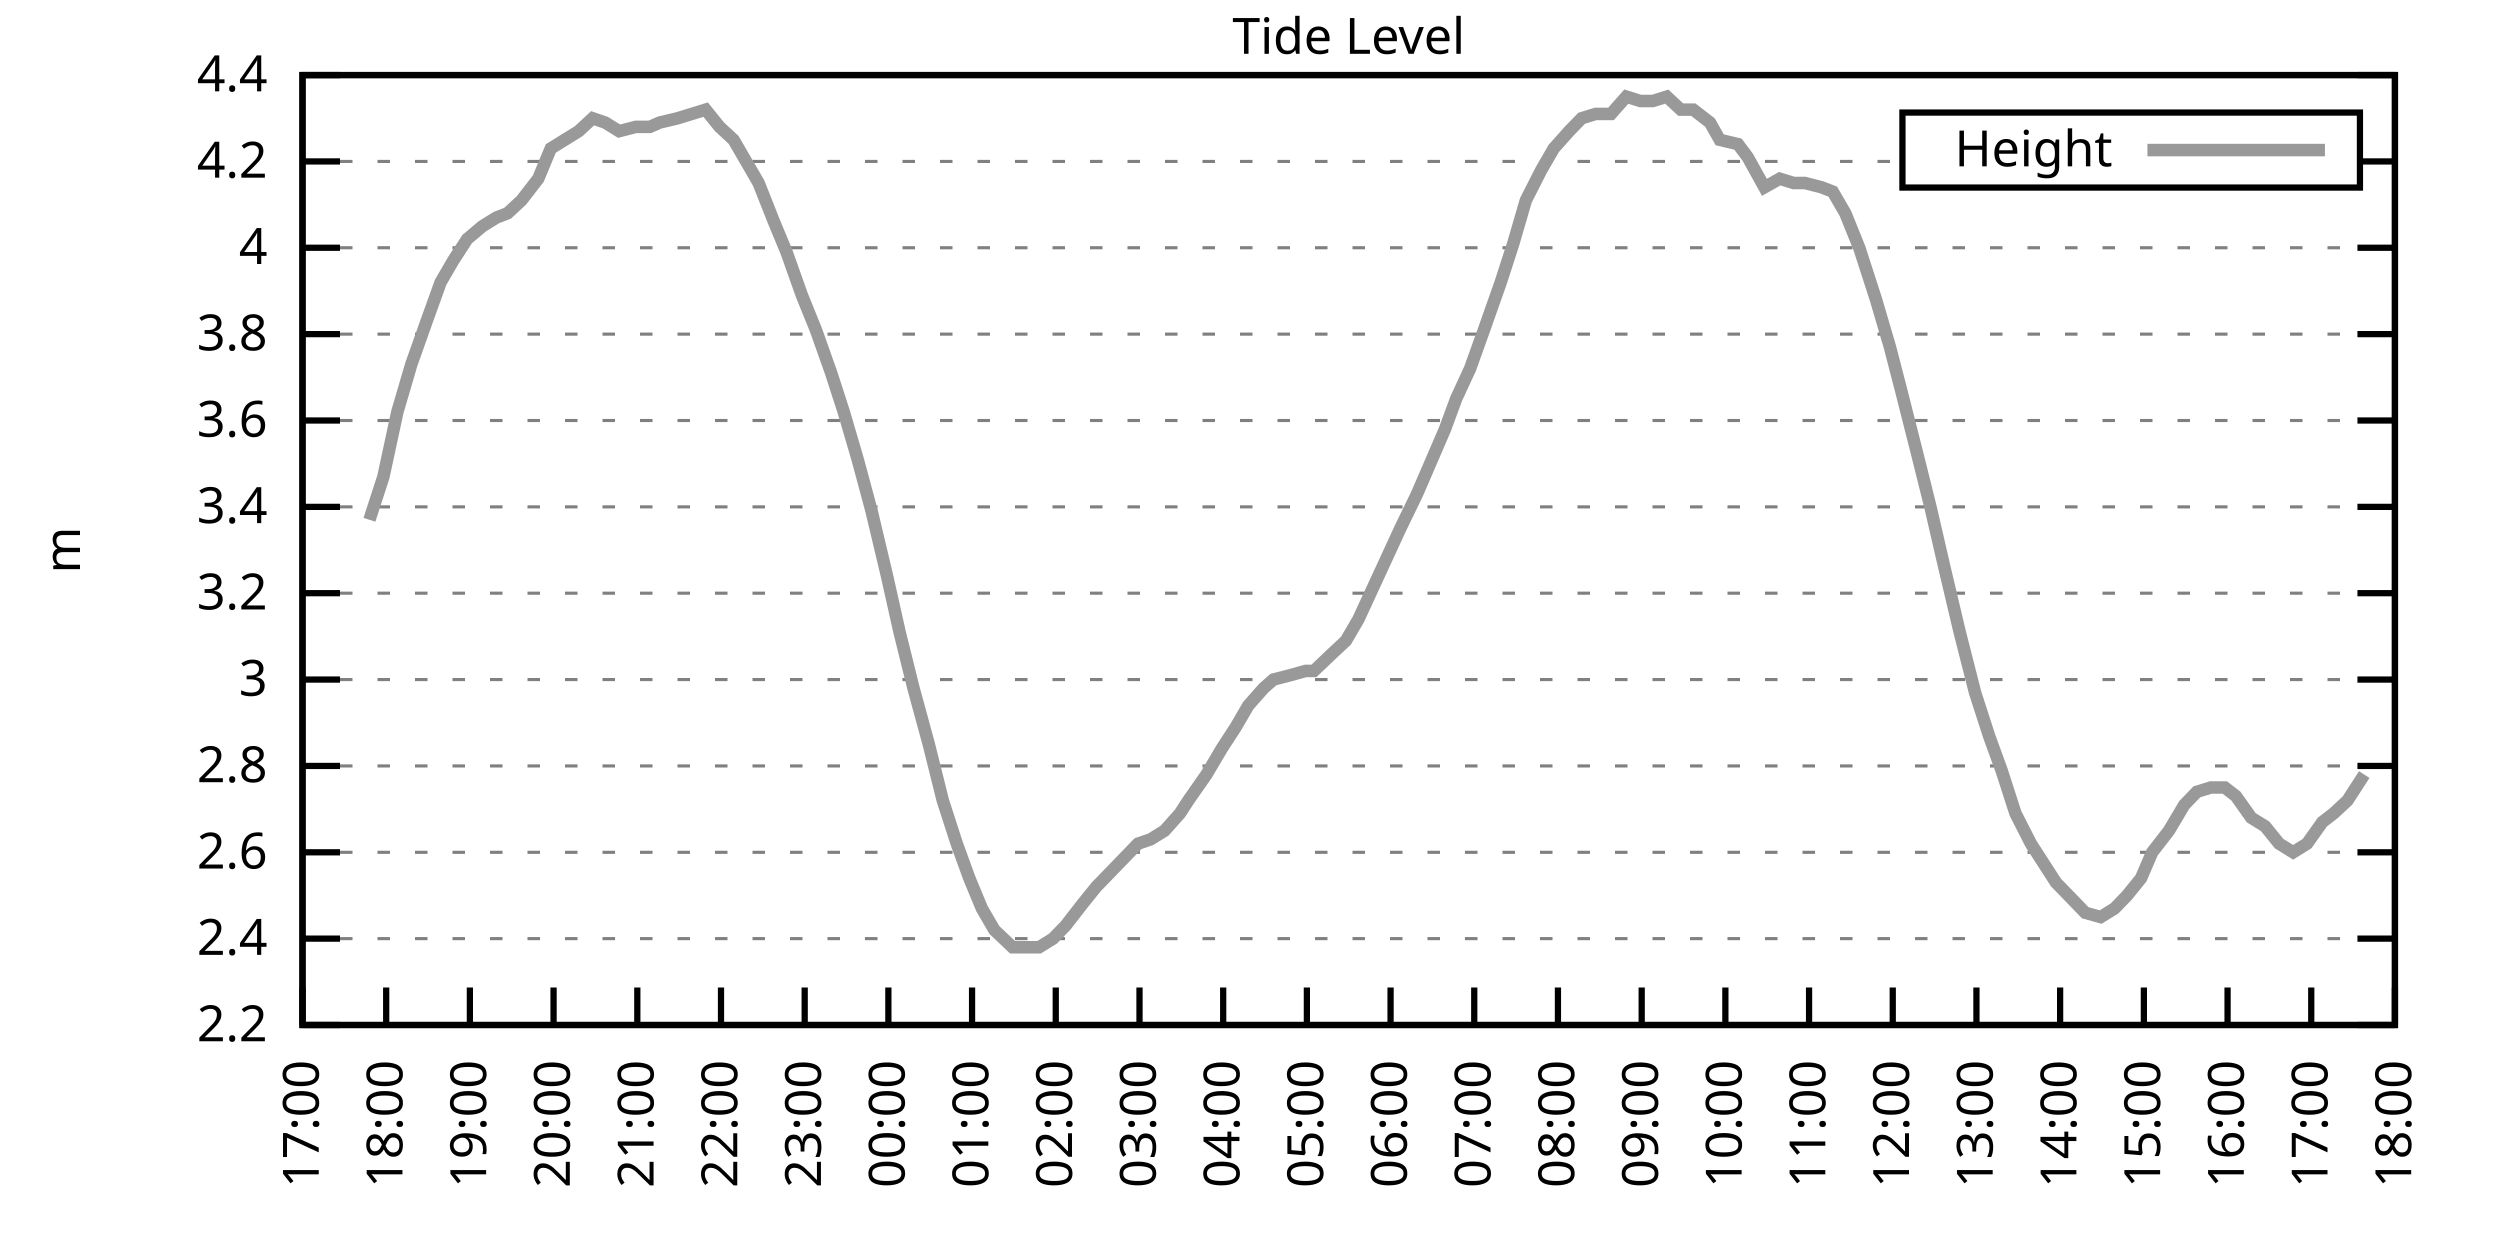
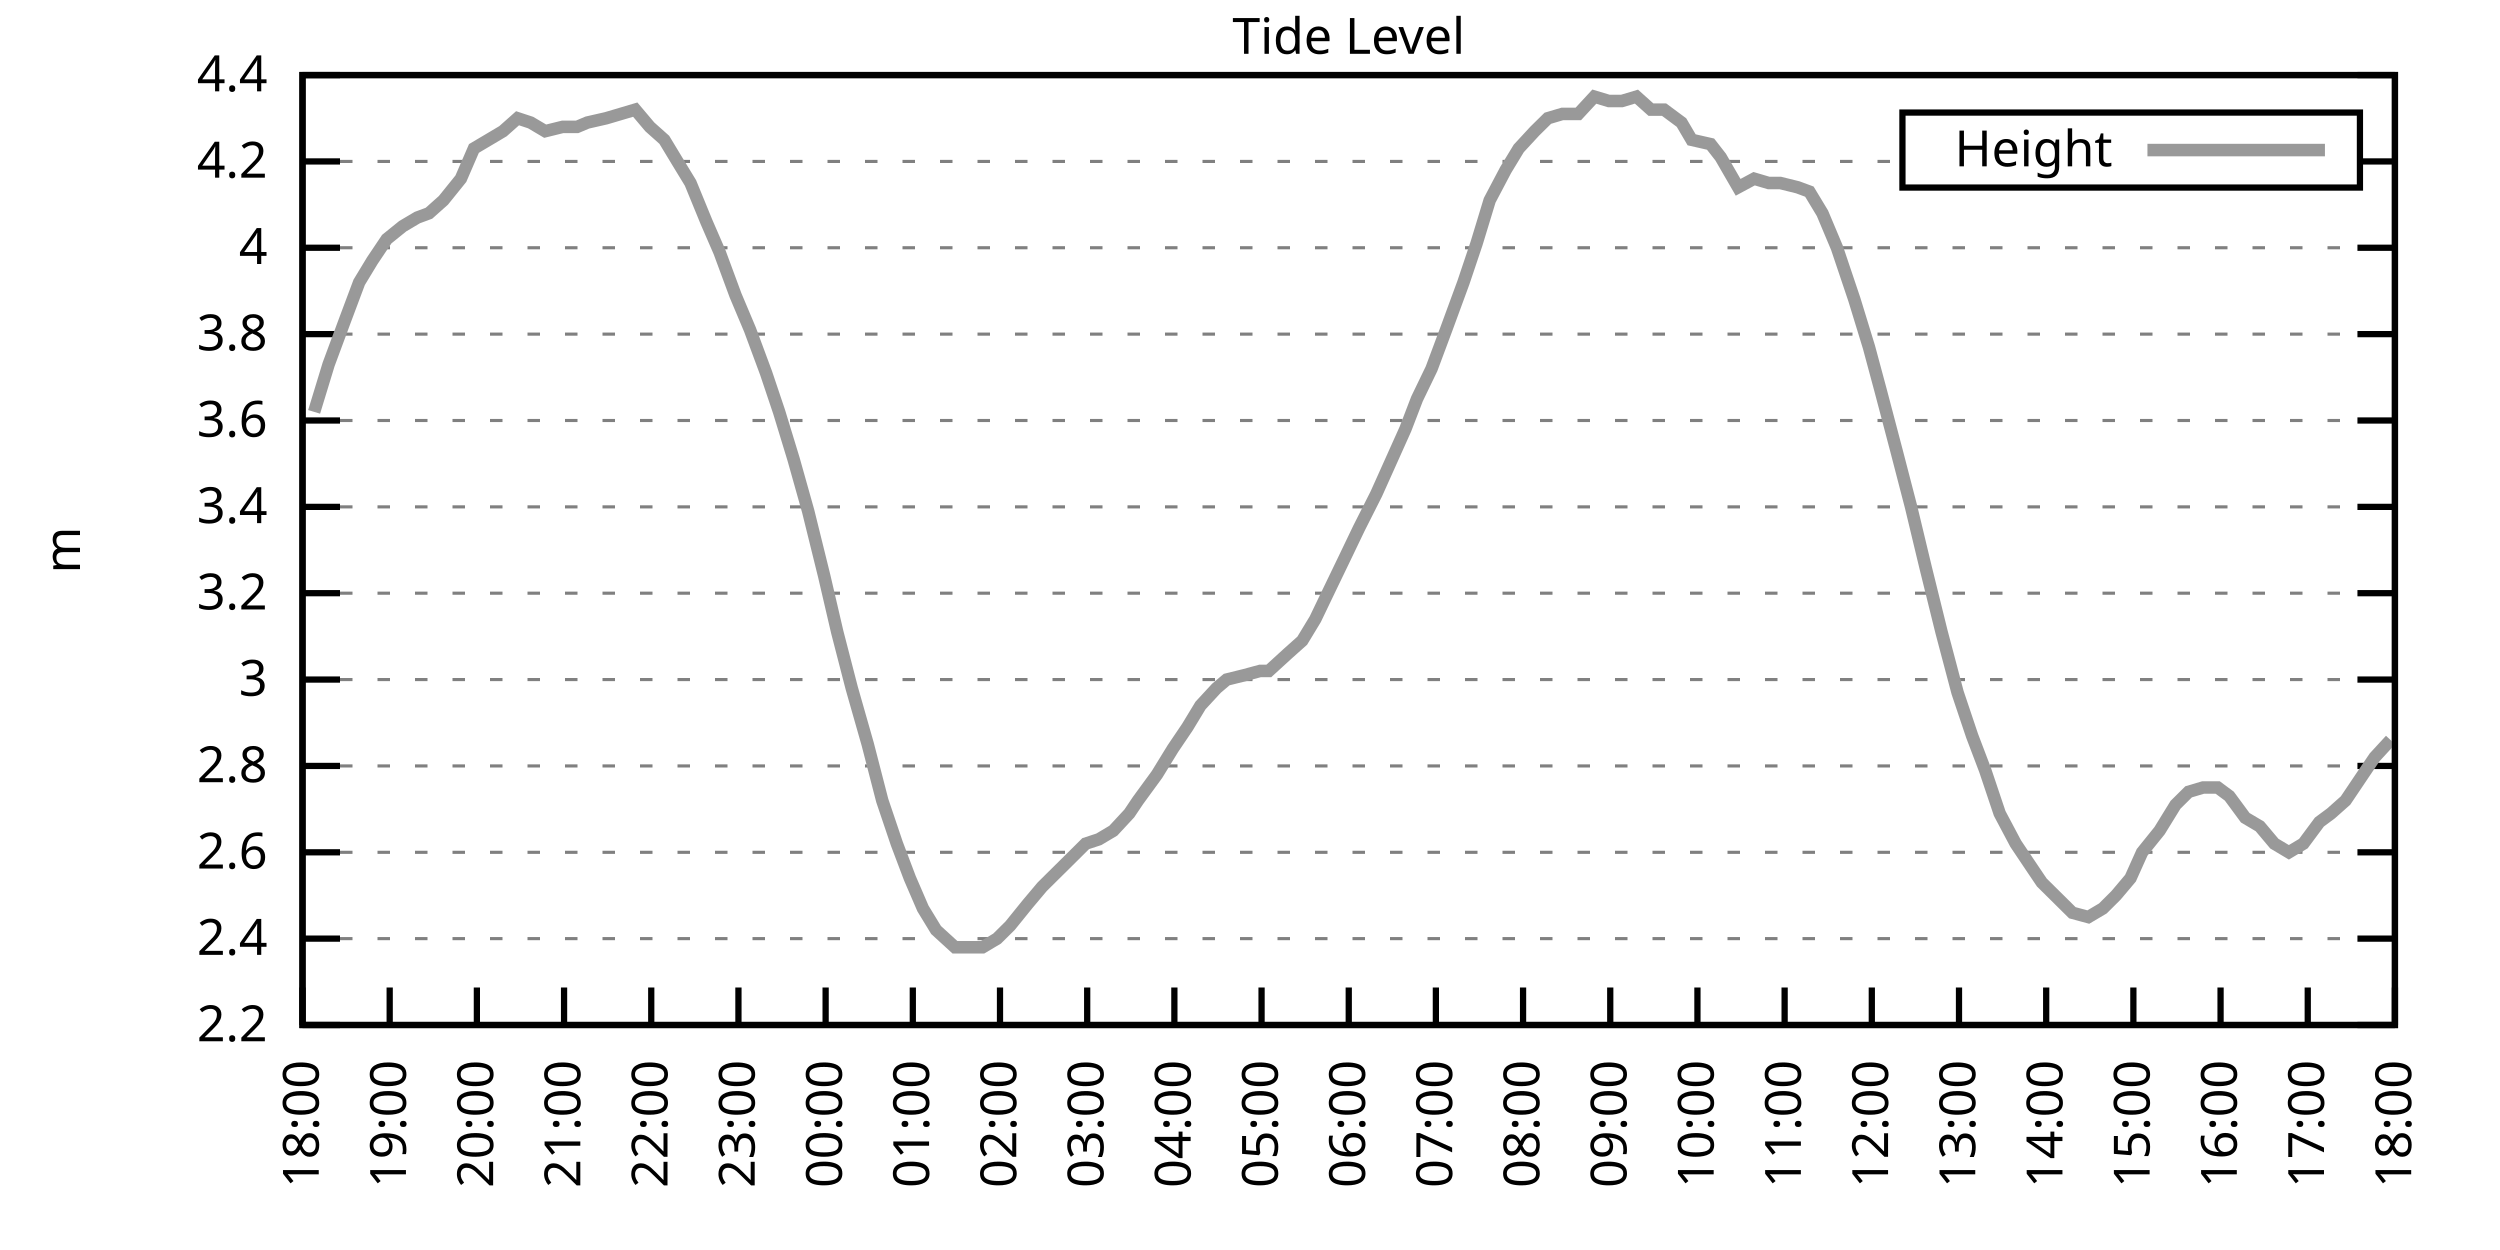
<svg xmlns="http://www.w3.org/2000/svg" xmlns:xlink="http://www.w3.org/1999/xlink" width="400" height="200" viewBox="0 0 400 200">
  <g id="gnuplot_canvas">
    <rect x="0" y="0" width="400" height="200" fill="none" />
    <defs>
      <circle id="gpDot" r="0.5" stroke-width="0.5" stroke="currentColor" />
      <path id="gpPt0" stroke-width="0.333" stroke="currentColor" d="M-1,0 h2 M0,-1 v2" />
      <path id="gpPt1" stroke-width="0.333" stroke="currentColor" d="M-1,-1 L1,1 M1,-1 L-1,1" />
      <path id="gpPt2" stroke-width="0.333" stroke="currentColor" d="M-1,0 L1,0 M0,-1 L0,1 M-1,-1 L1,1 M-1,1 L1,-1" />
      <rect id="gpPt3" stroke-width="0.333" stroke="currentColor" x="-1" y="-1" width="2" height="2" />
      <rect id="gpPt4" stroke-width="0.333" stroke="currentColor" fill="currentColor" x="-1" y="-1" width="2" height="2" />
      <circle id="gpPt5" stroke-width="0.333" stroke="currentColor" cx="0" cy="0" r="1" />
      <use xlink:href="#gpPt5" id="gpPt6" fill="currentColor" stroke="none" />
      <path id="gpPt7" stroke-width="0.333" stroke="currentColor" d="M0,-1.33 L-1.33,0.67 L1.33,0.67 z" />
      <use xlink:href="#gpPt7" id="gpPt8" fill="currentColor" stroke="none" />
      <use xlink:href="#gpPt7" id="gpPt9" stroke="currentColor" transform="rotate(180)" />
      <use xlink:href="#gpPt9" id="gpPt10" fill="currentColor" stroke="none" />
      <use xlink:href="#gpPt3" id="gpPt11" stroke="currentColor" transform="rotate(45)" />
      <use xlink:href="#gpPt11" id="gpPt12" fill="currentColor" stroke="none" />
      <path id="gpPt13" stroke-width="0.333" stroke="currentColor" d="M0,1.330 L1.265,0.411 L0.782,-1.067 L-0.782,-1.076 L-1.265,0.411 z" />
      <use xlink:href="#gpPt13" id="gpPt14" fill="currentColor" stroke="none" />
      <filter id="textbox" filterUnits="objectBoundingBox" x="0" y="0" height="1" width="1">
        <feFlood flood-color="white" flood-opacity="1" result="bgnd" />
        <feComposite in="SourceGraphic" in2="bgnd" operator="atop" />
      </filter>
      <filter id="greybox" filterUnits="objectBoundingBox" x="0" y="0" height="1" width="1">
        <feFlood flood-color="lightgrey" flood-opacity="1" result="grey" />
        <feComposite in="SourceGraphic" in2="grey" operator="atop" />
      </filter>
    </defs>
    <g fill="none" color="white" stroke="currentColor" stroke-width="1.00" stroke-linecap="butt" stroke-linejoin="miter">
</g>
    <g fill="none" color="black" stroke="currentColor" stroke-width="1.00" stroke-linecap="butt" stroke-linejoin="miter">
      <g stroke="none" shape-rendering="crispEdges">
        <polygon fill="rgb(255, 255, 255)" points="48.40,164.00 383.18,164.00 383.18,12.02 48.40,12.02 " />
      </g>
    </g>
    <g fill="none" color="black" stroke="currentColor" stroke-width="1.00" stroke-linecap="butt" stroke-linejoin="miter">
</g>
    <g fill="none" color="black" stroke="black" stroke-width="0.50" stroke-linecap="butt" stroke-linejoin="miter">
</g>
    <g fill="none" color="gray" stroke="currentColor" stroke-width="0.50" stroke-linecap="butt" stroke-linejoin="miter">
      <path stroke="gray" stroke-dasharray="2,4" class="gridline" d="M48.40,164.00 L383.19,164.00  " />
    </g>
    <g fill="none" color="gray" stroke="gray" stroke-width="1.00" stroke-linecap="butt" stroke-linejoin="miter">
</g>
    <g fill="none" color="black" stroke="currentColor" stroke-width="1.00" stroke-linecap="butt" stroke-linejoin="miter">
      <path stroke="black" d="M48.40,164.00 L54.40,164.00 M383.19,164.00 L377.19,164.00  " />
      <g transform="translate(42.80,166.60)" stroke="none" fill="black" font-family="Sans" font-size="8.00" text-anchor="end">
        <text>
          <tspan font-family="Sans"> 2.2</tspan>
        </text>
      </g>
    </g>
    <g fill="none" color="black" stroke="currentColor" stroke-width="1.00" stroke-linecap="butt" stroke-linejoin="miter">
</g>
    <g fill="none" color="black" stroke="black" stroke-width="0.50" stroke-linecap="butt" stroke-linejoin="miter">
</g>
    <g fill="none" color="gray" stroke="currentColor" stroke-width="0.50" stroke-linecap="butt" stroke-linejoin="miter">
      <path stroke="gray" stroke-dasharray="2,4" class="gridline" d="M48.40,150.18 L383.19,150.18  " />
    </g>
    <g fill="none" color="gray" stroke="gray" stroke-width="1.00" stroke-linecap="butt" stroke-linejoin="miter">
</g>
    <g fill="none" color="black" stroke="currentColor" stroke-width="1.00" stroke-linecap="butt" stroke-linejoin="miter">
      <path stroke="black" d="M48.40,150.18 L54.40,150.18 M383.19,150.18 L377.19,150.18  " />
      <g transform="translate(42.80,152.78)" stroke="none" fill="black" font-family="Sans" font-size="8.00" text-anchor="end">
        <text>
          <tspan font-family="Sans"> 2.4</tspan>
        </text>
      </g>
    </g>
    <g fill="none" color="black" stroke="currentColor" stroke-width="1.00" stroke-linecap="butt" stroke-linejoin="miter">
</g>
    <g fill="none" color="black" stroke="black" stroke-width="0.50" stroke-linecap="butt" stroke-linejoin="miter">
</g>
    <g fill="none" color="gray" stroke="currentColor" stroke-width="0.50" stroke-linecap="butt" stroke-linejoin="miter">
      <path stroke="gray" stroke-dasharray="2,4" class="gridline" d="M48.40,136.37 L383.19,136.37  " />
    </g>
    <g fill="none" color="gray" stroke="gray" stroke-width="1.00" stroke-linecap="butt" stroke-linejoin="miter">
</g>
    <g fill="none" color="black" stroke="currentColor" stroke-width="1.00" stroke-linecap="butt" stroke-linejoin="miter">
      <path stroke="black" d="M48.40,136.37 L54.40,136.37 M383.19,136.37 L377.19,136.37  " />
      <g transform="translate(42.80,138.97)" stroke="none" fill="black" font-family="Sans" font-size="8.00" text-anchor="end">
        <text>
          <tspan font-family="Sans"> 2.6</tspan>
        </text>
      </g>
    </g>
    <g fill="none" color="black" stroke="currentColor" stroke-width="1.00" stroke-linecap="butt" stroke-linejoin="miter">
</g>
    <g fill="none" color="black" stroke="black" stroke-width="0.50" stroke-linecap="butt" stroke-linejoin="miter">
</g>
    <g fill="none" color="gray" stroke="currentColor" stroke-width="0.50" stroke-linecap="butt" stroke-linejoin="miter">
      <path stroke="gray" stroke-dasharray="2,4" class="gridline" d="M48.40,122.55 L383.19,122.55  " />
    </g>
    <g fill="none" color="gray" stroke="gray" stroke-width="1.00" stroke-linecap="butt" stroke-linejoin="miter">
</g>
    <g fill="none" color="black" stroke="currentColor" stroke-width="1.00" stroke-linecap="butt" stroke-linejoin="miter">
      <path stroke="black" d="M48.40,122.55 L54.40,122.55 M383.19,122.55 L377.19,122.55  " />
      <g transform="translate(42.80,125.15)" stroke="none" fill="black" font-family="Sans" font-size="8.00" text-anchor="end">
        <text>
          <tspan font-family="Sans"> 2.8</tspan>
        </text>
      </g>
    </g>
    <g fill="none" color="black" stroke="currentColor" stroke-width="1.00" stroke-linecap="butt" stroke-linejoin="miter">
</g>
    <g fill="none" color="black" stroke="black" stroke-width="0.50" stroke-linecap="butt" stroke-linejoin="miter">
</g>
    <g fill="none" color="gray" stroke="currentColor" stroke-width="0.50" stroke-linecap="butt" stroke-linejoin="miter">
      <path stroke="gray" stroke-dasharray="2,4" class="gridline" d="M48.40,108.73 L383.19,108.73  " />
    </g>
    <g fill="none" color="gray" stroke="gray" stroke-width="1.00" stroke-linecap="butt" stroke-linejoin="miter">
</g>
    <g fill="none" color="black" stroke="currentColor" stroke-width="1.00" stroke-linecap="butt" stroke-linejoin="miter">
      <path stroke="black" d="M48.40,108.73 L54.40,108.73 M383.19,108.73 L377.19,108.73  " />
      <g transform="translate(42.80,111.33)" stroke="none" fill="black" font-family="Sans" font-size="8.00" text-anchor="end">
        <text>
          <tspan font-family="Sans"> 3</tspan>
        </text>
      </g>
    </g>
    <g fill="none" color="black" stroke="currentColor" stroke-width="1.00" stroke-linecap="butt" stroke-linejoin="miter">
</g>
    <g fill="none" color="black" stroke="black" stroke-width="0.50" stroke-linecap="butt" stroke-linejoin="miter">
</g>
    <g fill="none" color="gray" stroke="currentColor" stroke-width="0.50" stroke-linecap="butt" stroke-linejoin="miter">
      <path stroke="gray" stroke-dasharray="2,4" class="gridline" d="M48.40,94.91 L383.19,94.91  " />
    </g>
    <g fill="none" color="gray" stroke="gray" stroke-width="1.00" stroke-linecap="butt" stroke-linejoin="miter">
</g>
    <g fill="none" color="black" stroke="currentColor" stroke-width="1.00" stroke-linecap="butt" stroke-linejoin="miter">
      <path stroke="black" d="M48.40,94.91 L54.40,94.91 M383.19,94.91 L377.19,94.91  " />
      <g transform="translate(42.80,97.51)" stroke="none" fill="black" font-family="Sans" font-size="8.00" text-anchor="end">
        <text>
          <tspan font-family="Sans"> 3.2</tspan>
        </text>
      </g>
    </g>
    <g fill="none" color="black" stroke="currentColor" stroke-width="1.00" stroke-linecap="butt" stroke-linejoin="miter">
</g>
    <g fill="none" color="black" stroke="black" stroke-width="0.50" stroke-linecap="butt" stroke-linejoin="miter">
</g>
    <g fill="none" color="gray" stroke="currentColor" stroke-width="0.50" stroke-linecap="butt" stroke-linejoin="miter">
      <path stroke="gray" stroke-dasharray="2,4" class="gridline" d="M48.40,81.10 L383.19,81.10  " />
    </g>
    <g fill="none" color="gray" stroke="gray" stroke-width="1.00" stroke-linecap="butt" stroke-linejoin="miter">
</g>
    <g fill="none" color="black" stroke="currentColor" stroke-width="1.00" stroke-linecap="butt" stroke-linejoin="miter">
      <path stroke="black" d="M48.40,81.10 L54.40,81.10 M383.19,81.10 L377.19,81.10  " />
      <g transform="translate(42.80,83.70)" stroke="none" fill="black" font-family="Sans" font-size="8.00" text-anchor="end">
        <text>
          <tspan font-family="Sans"> 3.4</tspan>
        </text>
      </g>
    </g>
    <g fill="none" color="black" stroke="currentColor" stroke-width="1.00" stroke-linecap="butt" stroke-linejoin="miter">
</g>
    <g fill="none" color="black" stroke="black" stroke-width="0.50" stroke-linecap="butt" stroke-linejoin="miter">
</g>
    <g fill="none" color="gray" stroke="currentColor" stroke-width="0.50" stroke-linecap="butt" stroke-linejoin="miter">
      <path stroke="gray" stroke-dasharray="2,4" class="gridline" d="M48.40,67.28 L383.19,67.28  " />
    </g>
    <g fill="none" color="gray" stroke="gray" stroke-width="1.00" stroke-linecap="butt" stroke-linejoin="miter">
</g>
    <g fill="none" color="black" stroke="currentColor" stroke-width="1.00" stroke-linecap="butt" stroke-linejoin="miter">
      <path stroke="black" d="M48.40,67.28 L54.40,67.28 M383.19,67.28 L377.19,67.28  " />
      <g transform="translate(42.80,69.88)" stroke="none" fill="black" font-family="Sans" font-size="8.00" text-anchor="end">
        <text>
          <tspan font-family="Sans"> 3.6</tspan>
        </text>
      </g>
    </g>
    <g fill="none" color="black" stroke="currentColor" stroke-width="1.00" stroke-linecap="butt" stroke-linejoin="miter">
</g>
    <g fill="none" color="black" stroke="black" stroke-width="0.50" stroke-linecap="butt" stroke-linejoin="miter">
</g>
    <g fill="none" color="gray" stroke="currentColor" stroke-width="0.50" stroke-linecap="butt" stroke-linejoin="miter">
      <path stroke="gray" stroke-dasharray="2,4" class="gridline" d="M48.40,53.46 L383.19,53.46  " />
    </g>
    <g fill="none" color="gray" stroke="gray" stroke-width="1.00" stroke-linecap="butt" stroke-linejoin="miter">
</g>
    <g fill="none" color="black" stroke="currentColor" stroke-width="1.00" stroke-linecap="butt" stroke-linejoin="miter">
      <path stroke="black" d="M48.40,53.46 L54.40,53.46 M383.19,53.46 L377.19,53.46  " />
      <g transform="translate(42.80,56.06)" stroke="none" fill="black" font-family="Sans" font-size="8.00" text-anchor="end">
        <text>
          <tspan font-family="Sans"> 3.8</tspan>
        </text>
      </g>
    </g>
    <g fill="none" color="black" stroke="currentColor" stroke-width="1.00" stroke-linecap="butt" stroke-linejoin="miter">
</g>
    <g fill="none" color="black" stroke="black" stroke-width="0.50" stroke-linecap="butt" stroke-linejoin="miter">
</g>
    <g fill="none" color="gray" stroke="currentColor" stroke-width="0.50" stroke-linecap="butt" stroke-linejoin="miter">
      <path stroke="gray" stroke-dasharray="2,4" class="gridline" d="M48.40,39.64 L383.19,39.64  " />
    </g>
    <g fill="none" color="gray" stroke="gray" stroke-width="1.00" stroke-linecap="butt" stroke-linejoin="miter">
</g>
    <g fill="none" color="black" stroke="currentColor" stroke-width="1.00" stroke-linecap="butt" stroke-linejoin="miter">
      <path stroke="black" d="M48.40,39.64 L54.40,39.64 M383.19,39.64 L377.19,39.64  " />
      <g transform="translate(42.80,42.24)" stroke="none" fill="black" font-family="Sans" font-size="8.00" text-anchor="end">
        <text>
          <tspan font-family="Sans"> 4</tspan>
        </text>
      </g>
    </g>
    <g fill="none" color="black" stroke="currentColor" stroke-width="1.00" stroke-linecap="butt" stroke-linejoin="miter">
</g>
    <g fill="none" color="black" stroke="black" stroke-width="0.50" stroke-linecap="butt" stroke-linejoin="miter">
</g>
    <g fill="none" color="gray" stroke="currentColor" stroke-width="0.50" stroke-linecap="butt" stroke-linejoin="miter">
      <path stroke="gray" stroke-dasharray="2,4" class="gridline" d="M48.40,25.83 L304.39,25.83 M377.59,25.83 L383.19,25.83  " />
    </g>
    <g fill="none" color="gray" stroke="gray" stroke-width="1.00" stroke-linecap="butt" stroke-linejoin="miter">
</g>
    <g fill="none" color="black" stroke="currentColor" stroke-width="1.00" stroke-linecap="butt" stroke-linejoin="miter">
      <path stroke="black" d="M48.40,25.83 L54.40,25.83 M383.19,25.83 L377.19,25.83  " />
      <g transform="translate(42.80,28.43)" stroke="none" fill="black" font-family="Sans" font-size="8.00" text-anchor="end">
        <text>
          <tspan font-family="Sans"> 4.2</tspan>
        </text>
      </g>
    </g>
    <g fill="none" color="black" stroke="currentColor" stroke-width="1.00" stroke-linecap="butt" stroke-linejoin="miter">
</g>
    <g fill="none" color="black" stroke="black" stroke-width="0.50" stroke-linecap="butt" stroke-linejoin="miter">
</g>
    <g fill="none" color="gray" stroke="currentColor" stroke-width="0.50" stroke-linecap="butt" stroke-linejoin="miter">
      <path stroke="gray" stroke-dasharray="2,4" class="gridline" d="M48.40,12.01 L383.19,12.01  " />
    </g>
    <g fill="none" color="gray" stroke="gray" stroke-width="1.00" stroke-linecap="butt" stroke-linejoin="miter">
</g>
    <g fill="none" color="black" stroke="currentColor" stroke-width="1.00" stroke-linecap="butt" stroke-linejoin="miter">
      <path stroke="black" d="M48.40,12.01 L54.40,12.01 M383.19,12.01 L377.19,12.01  " />
      <g transform="translate(42.80,14.61)" stroke="none" fill="black" font-family="Sans" font-size="8.00" text-anchor="end">
        <text>
          <tspan font-family="Sans"> 4.4</tspan>
        </text>
      </g>
    </g>
    <g fill="none" color="black" stroke="currentColor" stroke-width="1.00" stroke-linecap="butt" stroke-linejoin="miter">
      <path stroke="black" d="M48.40,164.00 L48.40,158.00  " />
      <g transform="translate(51.00,169.60) rotate(270.00)" stroke="none" fill="black" font-family="Sans" font-size="8.00" text-anchor="end">
        <text>
-           <tspan font-family="Sans">17:00</tspan>
-         </text>
-       </g>
-     </g>
-     <g fill="none" color="black" stroke="currentColor" stroke-width="1.00" stroke-linecap="butt" stroke-linejoin="miter">
-       <path stroke="black" d="M61.79,164.00 L61.79,158.00  " />
-       <g transform="translate(64.39,169.60) rotate(270.00)" stroke="none" fill="black" font-family="Sans" font-size="8.00" text-anchor="end">
-         <text>
          <tspan font-family="Sans">18:00</tspan>
        </text>
      </g>
    </g>
    <g fill="none" color="black" stroke="currentColor" stroke-width="1.00" stroke-linecap="butt" stroke-linejoin="miter">
-       <path stroke="black" d="M75.18,164.00 L75.18,158.00  " />
-       <g transform="translate(77.78,169.60) rotate(270.00)" stroke="none" fill="black" font-family="Sans" font-size="8.00" text-anchor="end">
+       <path stroke="black" d="M62.35,164.00 L62.35,158.00  " />
+       <g transform="translate(64.95,169.60) rotate(270.00)" stroke="none" fill="black" font-family="Sans" font-size="8.00" text-anchor="end">
        <text>
          <tspan font-family="Sans">19:00</tspan>
        </text>
      </g>
    </g>
    <g fill="none" color="black" stroke="currentColor" stroke-width="1.00" stroke-linecap="butt" stroke-linejoin="miter">
-       <path stroke="black" d="M88.57,164.00 L88.57,158.00  " />
-       <g transform="translate(91.17,169.60) rotate(270.00)" stroke="none" fill="black" font-family="Sans" font-size="8.00" text-anchor="end">
+       <path stroke="black" d="M76.30,164.00 L76.30,158.00  " />
+       <g transform="translate(78.90,169.60) rotate(270.00)" stroke="none" fill="black" font-family="Sans" font-size="8.00" text-anchor="end">
        <text>
          <tspan font-family="Sans">20:00</tspan>
        </text>
      </g>
    </g>
    <g fill="none" color="black" stroke="currentColor" stroke-width="1.00" stroke-linecap="butt" stroke-linejoin="miter">
-       <path stroke="black" d="M101.97,164.00 L101.97,158.00  " />
-       <g transform="translate(104.57,169.60) rotate(270.00)" stroke="none" fill="black" font-family="Sans" font-size="8.00" text-anchor="end">
+       <path stroke="black" d="M90.25,164.00 L90.25,158.00  " />
+       <g transform="translate(92.85,169.60) rotate(270.00)" stroke="none" fill="black" font-family="Sans" font-size="8.00" text-anchor="end">
        <text>
          <tspan font-family="Sans">21:00</tspan>
        </text>
      </g>
    </g>
    <g fill="none" color="black" stroke="currentColor" stroke-width="1.00" stroke-linecap="butt" stroke-linejoin="miter">
-       <path stroke="black" d="M115.36,164.00 L115.36,158.00  " />
-       <g transform="translate(117.96,169.60) rotate(270.00)" stroke="none" fill="black" font-family="Sans" font-size="8.00" text-anchor="end">
+       <path stroke="black" d="M104.20,164.00 L104.20,158.00  " />
+       <g transform="translate(106.80,169.60) rotate(270.00)" stroke="none" fill="black" font-family="Sans" font-size="8.00" text-anchor="end">
        <text>
          <tspan font-family="Sans">22:00</tspan>
        </text>
      </g>
    </g>
    <g fill="none" color="black" stroke="currentColor" stroke-width="1.00" stroke-linecap="butt" stroke-linejoin="miter">
-       <path stroke="black" d="M128.75,164.00 L128.75,158.00  " />
-       <g transform="translate(131.35,169.60) rotate(270.00)" stroke="none" fill="black" font-family="Sans" font-size="8.00" text-anchor="end">
+       <path stroke="black" d="M118.15,164.00 L118.15,158.00  " />
+       <g transform="translate(120.75,169.60) rotate(270.00)" stroke="none" fill="black" font-family="Sans" font-size="8.00" text-anchor="end">
        <text>
          <tspan font-family="Sans">23:00</tspan>
        </text>
      </g>
    </g>
    <g fill="none" color="black" stroke="currentColor" stroke-width="1.00" stroke-linecap="butt" stroke-linejoin="miter">
-       <path stroke="black" d="M142.14,164.00 L142.14,158.00  " />
-       <g transform="translate(144.74,169.60) rotate(270.00)" stroke="none" fill="black" font-family="Sans" font-size="8.00" text-anchor="end">
+       <path stroke="black" d="M132.10,164.00 L132.10,158.00  " />
+       <g transform="translate(134.70,169.60) rotate(270.00)" stroke="none" fill="black" font-family="Sans" font-size="8.00" text-anchor="end">
        <text>
          <tspan font-family="Sans">00:00</tspan>
        </text>
      </g>
    </g>
    <g fill="none" color="black" stroke="currentColor" stroke-width="1.00" stroke-linecap="butt" stroke-linejoin="miter">
-       <path stroke="black" d="M155.53,164.00 L155.53,158.00  " />
-       <g transform="translate(158.13,169.60) rotate(270.00)" stroke="none" fill="black" font-family="Sans" font-size="8.00" text-anchor="end">
+       <path stroke="black" d="M146.05,164.00 L146.05,158.00  " />
+       <g transform="translate(148.65,169.60) rotate(270.00)" stroke="none" fill="black" font-family="Sans" font-size="8.00" text-anchor="end">
        <text>
          <tspan font-family="Sans">01:00</tspan>
        </text>
      </g>
    </g>
    <g fill="none" color="black" stroke="currentColor" stroke-width="1.00" stroke-linecap="butt" stroke-linejoin="miter">
-       <path stroke="black" d="M168.92,164.00 L168.92,158.00  " />
-       <g transform="translate(171.52,169.60) rotate(270.00)" stroke="none" fill="black" font-family="Sans" font-size="8.00" text-anchor="end">
+       <path stroke="black" d="M160.00,164.00 L160.00,158.00  " />
+       <g transform="translate(162.60,169.60) rotate(270.00)" stroke="none" fill="black" font-family="Sans" font-size="8.00" text-anchor="end">
        <text>
          <tspan font-family="Sans">02:00</tspan>
        </text>
      </g>
    </g>
    <g fill="none" color="black" stroke="currentColor" stroke-width="1.00" stroke-linecap="butt" stroke-linejoin="miter">
-       <path stroke="black" d="M182.32,164.00 L182.32,158.00  " />
-       <g transform="translate(184.92,169.60) rotate(270.00)" stroke="none" fill="black" font-family="Sans" font-size="8.00" text-anchor="end">
+       <path stroke="black" d="M173.95,164.00 L173.95,158.00  " />
+       <g transform="translate(176.55,169.60) rotate(270.00)" stroke="none" fill="black" font-family="Sans" font-size="8.00" text-anchor="end">
        <text>
          <tspan font-family="Sans">03:00</tspan>
        </text>
      </g>
    </g>
    <g fill="none" color="black" stroke="currentColor" stroke-width="1.00" stroke-linecap="butt" stroke-linejoin="miter">
-       <path stroke="black" d="M195.71,164.00 L195.71,158.00  " />
-       <g transform="translate(198.31,169.60) rotate(270.00)" stroke="none" fill="black" font-family="Sans" font-size="8.00" text-anchor="end">
+       <path stroke="black" d="M187.90,164.00 L187.90,158.00  " />
+       <g transform="translate(190.50,169.60) rotate(270.00)" stroke="none" fill="black" font-family="Sans" font-size="8.00" text-anchor="end">
        <text>
          <tspan font-family="Sans">04:00</tspan>
        </text>
      </g>
    </g>
    <g fill="none" color="black" stroke="currentColor" stroke-width="1.00" stroke-linecap="butt" stroke-linejoin="miter">
-       <path stroke="black" d="M209.10,164.00 L209.10,158.00  " />
-       <g transform="translate(211.70,169.60) rotate(270.00)" stroke="none" fill="black" font-family="Sans" font-size="8.00" text-anchor="end">
+       <path stroke="black" d="M201.85,164.00 L201.85,158.00  " />
+       <g transform="translate(204.45,169.60) rotate(270.00)" stroke="none" fill="black" font-family="Sans" font-size="8.00" text-anchor="end">
        <text>
          <tspan font-family="Sans">05:00</tspan>
        </text>
      </g>
    </g>
    <g fill="none" color="black" stroke="currentColor" stroke-width="1.00" stroke-linecap="butt" stroke-linejoin="miter">
-       <path stroke="black" d="M222.49,164.00 L222.49,158.00  " />
-       <g transform="translate(225.09,169.60) rotate(270.00)" stroke="none" fill="black" font-family="Sans" font-size="8.00" text-anchor="end">
+       <path stroke="black" d="M215.80,164.00 L215.80,158.00  " />
+       <g transform="translate(218.40,169.60) rotate(270.00)" stroke="none" fill="black" font-family="Sans" font-size="8.00" text-anchor="end">
        <text>
          <tspan font-family="Sans">06:00</tspan>
        </text>
      </g>
    </g>
    <g fill="none" color="black" stroke="currentColor" stroke-width="1.00" stroke-linecap="butt" stroke-linejoin="miter">
-       <path stroke="black" d="M235.88,164.00 L235.88,158.00  " />
-       <g transform="translate(238.48,169.60) rotate(270.00)" stroke="none" fill="black" font-family="Sans" font-size="8.00" text-anchor="end">
+       <path stroke="black" d="M229.74,164.00 L229.74,158.00  " />
+       <g transform="translate(232.34,169.60) rotate(270.00)" stroke="none" fill="black" font-family="Sans" font-size="8.00" text-anchor="end">
        <text>
          <tspan font-family="Sans">07:00</tspan>
        </text>
      </g>
    </g>
    <g fill="none" color="black" stroke="currentColor" stroke-width="1.00" stroke-linecap="butt" stroke-linejoin="miter">
-       <path stroke="black" d="M249.27,164.00 L249.27,158.00  " />
-       <g transform="translate(251.87,169.60) rotate(270.00)" stroke="none" fill="black" font-family="Sans" font-size="8.00" text-anchor="end">
+       <path stroke="black" d="M243.69,164.00 L243.69,158.00  " />
+       <g transform="translate(246.29,169.60) rotate(270.00)" stroke="none" fill="black" font-family="Sans" font-size="8.00" text-anchor="end">
        <text>
          <tspan font-family="Sans">08:00</tspan>
        </text>
      </g>
    </g>
    <g fill="none" color="black" stroke="currentColor" stroke-width="1.00" stroke-linecap="butt" stroke-linejoin="miter">
-       <path stroke="black" d="M262.67,164.00 L262.67,158.00  " />
-       <g transform="translate(265.27,169.60) rotate(270.00)" stroke="none" fill="black" font-family="Sans" font-size="8.00" text-anchor="end">
+       <path stroke="black" d="M257.64,164.00 L257.64,158.00  " />
+       <g transform="translate(260.24,169.60) rotate(270.00)" stroke="none" fill="black" font-family="Sans" font-size="8.00" text-anchor="end">
        <text>
          <tspan font-family="Sans">09:00</tspan>
        </text>
      </g>
    </g>
    <g fill="none" color="black" stroke="currentColor" stroke-width="1.00" stroke-linecap="butt" stroke-linejoin="miter">
-       <path stroke="black" d="M276.06,164.00 L276.06,158.00  " />
-       <g transform="translate(278.66,169.60) rotate(270.00)" stroke="none" fill="black" font-family="Sans" font-size="8.00" text-anchor="end">
+       <path stroke="black" d="M271.59,164.00 L271.59,158.00  " />
+       <g transform="translate(274.19,169.60) rotate(270.00)" stroke="none" fill="black" font-family="Sans" font-size="8.00" text-anchor="end">
        <text>
          <tspan font-family="Sans">10:00</tspan>
        </text>
      </g>
    </g>
    <g fill="none" color="black" stroke="currentColor" stroke-width="1.00" stroke-linecap="butt" stroke-linejoin="miter">
-       <path stroke="black" d="M289.45,164.00 L289.45,158.00  " />
-       <g transform="translate(292.05,169.60) rotate(270.00)" stroke="none" fill="black" font-family="Sans" font-size="8.00" text-anchor="end">
+       <path stroke="black" d="M285.54,164.00 L285.54,158.00  " />
+       <g transform="translate(288.14,169.60) rotate(270.00)" stroke="none" fill="black" font-family="Sans" font-size="8.00" text-anchor="end">
        <text>
          <tspan font-family="Sans">11:00</tspan>
        </text>
      </g>
    </g>
    <g fill="none" color="black" stroke="currentColor" stroke-width="1.00" stroke-linecap="butt" stroke-linejoin="miter">
-       <path stroke="black" d="M302.84,164.00 L302.84,158.00  " />
-       <g transform="translate(305.44,169.60) rotate(270.00)" stroke="none" fill="black" font-family="Sans" font-size="8.00" text-anchor="end">
+       <path stroke="black" d="M299.49,164.00 L299.49,158.00  " />
+       <g transform="translate(302.09,169.60) rotate(270.00)" stroke="none" fill="black" font-family="Sans" font-size="8.00" text-anchor="end">
        <text>
          <tspan font-family="Sans">12:00</tspan>
        </text>
      </g>
    </g>
    <g fill="none" color="black" stroke="currentColor" stroke-width="1.00" stroke-linecap="butt" stroke-linejoin="miter">
-       <path stroke="black" d="M316.23,164.00 L316.23,158.00  " />
-       <g transform="translate(318.83,169.60) rotate(270.00)" stroke="none" fill="black" font-family="Sans" font-size="8.00" text-anchor="end">
+       <path stroke="black" d="M313.44,164.00 L313.44,158.00  " />
+       <g transform="translate(316.04,169.60) rotate(270.00)" stroke="none" fill="black" font-family="Sans" font-size="8.00" text-anchor="end">
        <text>
          <tspan font-family="Sans">13:00</tspan>
        </text>
      </g>
    </g>
    <g fill="none" color="black" stroke="currentColor" stroke-width="1.00" stroke-linecap="butt" stroke-linejoin="miter">
-       <path stroke="black" d="M329.62,164.00 L329.62,158.00  " />
-       <g transform="translate(332.22,169.60) rotate(270.00)" stroke="none" fill="black" font-family="Sans" font-size="8.00" text-anchor="end">
+       <path stroke="black" d="M327.39,164.00 L327.39,158.00  " />
+       <g transform="translate(329.99,169.60) rotate(270.00)" stroke="none" fill="black" font-family="Sans" font-size="8.00" text-anchor="end">
        <text>
          <tspan font-family="Sans">14:00</tspan>
        </text>
      </g>
    </g>
    <g fill="none" color="black" stroke="currentColor" stroke-width="1.00" stroke-linecap="butt" stroke-linejoin="miter">
-       <path stroke="black" d="M343.02,164.00 L343.02,158.00  " />
-       <g transform="translate(345.62,169.60) rotate(270.00)" stroke="none" fill="black" font-family="Sans" font-size="8.00" text-anchor="end">
+       <path stroke="black" d="M341.34,164.00 L341.34,158.00  " />
+       <g transform="translate(343.94,169.60) rotate(270.00)" stroke="none" fill="black" font-family="Sans" font-size="8.00" text-anchor="end">
        <text>
          <tspan font-family="Sans">15:00</tspan>
        </text>
      </g>
    </g>
    <g fill="none" color="black" stroke="currentColor" stroke-width="1.00" stroke-linecap="butt" stroke-linejoin="miter">
-       <path stroke="black" d="M356.41,164.00 L356.41,158.00  " />
-       <g transform="translate(359.01,169.60) rotate(270.00)" stroke="none" fill="black" font-family="Sans" font-size="8.00" text-anchor="end">
+       <path stroke="black" d="M355.29,164.00 L355.29,158.00  " />
+       <g transform="translate(357.89,169.60) rotate(270.00)" stroke="none" fill="black" font-family="Sans" font-size="8.00" text-anchor="end">
        <text>
          <tspan font-family="Sans">16:00</tspan>
        </text>
      </g>
    </g>
    <g fill="none" color="black" stroke="currentColor" stroke-width="1.00" stroke-linecap="butt" stroke-linejoin="miter">
-       <path stroke="black" d="M369.80,164.00 L369.80,158.00  " />
-       <g transform="translate(372.40,169.60) rotate(270.00)" stroke="none" fill="black" font-family="Sans" font-size="8.00" text-anchor="end">
+       <path stroke="black" d="M369.24,164.00 L369.24,158.00  " />
+       <g transform="translate(371.84,169.60) rotate(270.00)" stroke="none" fill="black" font-family="Sans" font-size="8.00" text-anchor="end">
        <text>
          <tspan font-family="Sans">17:00</tspan>
        </text>
      </g>
    </g>
    <g fill="none" color="black" stroke="currentColor" stroke-width="1.00" stroke-linecap="butt" stroke-linejoin="miter">
      <path stroke="black" d="M383.19,164.00 L383.19,158.00  " />
      <g transform="translate(385.79,169.60) rotate(270.00)" stroke="none" fill="black" font-family="Sans" font-size="8.00" text-anchor="end">
        <text>
          <tspan font-family="Sans">18:00</tspan>
        </text>
      </g>
    </g>
    <g fill="none" color="black" stroke="currentColor" stroke-width="1.00" stroke-linecap="butt" stroke-linejoin="miter">
</g>
    <g fill="none" color="black" stroke="currentColor" stroke-width="1.00" stroke-linecap="butt" stroke-linejoin="miter">
      <path stroke="black" d="M48.40,12.01 L48.40,164.00 L383.19,164.00 L383.19,12.01 L48.40,12.01 Z  " />
    </g>
    <g fill="none" color="black" stroke="currentColor" stroke-width="1.00" stroke-linecap="butt" stroke-linejoin="miter">
</g>
    <g fill="none" color="black" stroke="currentColor" stroke-width="1.00" stroke-linecap="butt" stroke-linejoin="miter">
      <path stroke="black" d="M304.39,30.01 L304.39,18.01 L377.59,18.01 L377.59,30.01 L304.39,30.01 Z  " />
    </g>
    <g id="Tide_level_plot_1">
      <g fill="none" color="white" stroke="black" stroke-width="2.00" stroke-linecap="butt" stroke-linejoin="miter">
</g>
      <g fill="none" color="black" stroke="currentColor" stroke-width="2.00" stroke-linecap="butt" stroke-linejoin="miter">
        <g transform="translate(337.99,26.61)" stroke="none" fill="black" font-family="Sans" font-size="8.00" text-anchor="end">
          <text>
            <tspan font-family="Sans">Height</tspan>
          </text>
        </g>
      </g>
      <g fill="none" color="black" stroke="currentColor" stroke-width="2.00" stroke-linecap="butt" stroke-linejoin="miter">
-         <path stroke="rgb(153, 153, 153)" d="M343.59,24.01 L371.99,24.01 M59.11,83.17 L61.35,76.26 L63.58,65.90 L65.81,58.30 L68.26,51.39 L70.50,45.17   L72.50,41.72 L74.74,38.26 L77.19,36.19 L79.42,34.81 L81.21,34.12 L83.44,32.05 L86.12,28.59 L88.13,23.75   L90.36,22.37 L92.59,20.99 L94.82,18.92 L96.83,19.61 L99.06,20.99 L101.74,20.30 L103.98,20.30 L105.54,19.61   L108.44,18.92 L110.67,18.23 L112.90,17.54 L115.13,20.30 L117.37,22.37 L119.38,25.83 L121.38,29.28 L123.84,35.50   L125.85,40.34 L128.30,47.24 L130.54,52.77 L132.99,59.68 L135.00,65.90 L137.23,73.50 L139.46,81.79 L141.92,92.15   L143.93,101.13 L146.16,110.11 L148.61,119.09 L150.85,128.08 L153.08,134.98 L155.09,140.51 L157.10,145.35 L159.10,148.80   L162.01,151.56 L163.57,151.56 L166.25,151.56 L168.48,150.18 L170.49,148.11 L173.17,144.66 L175.40,141.89 L176.74,140.51   L179.41,137.75 L182.09,134.98 L184.10,134.29 L186.33,132.91 L188.79,130.15 L190.13,128.08 L193.03,123.93 L195.48,119.78   L197.72,116.33 L199.73,112.88 L202.18,110.11 L203.74,108.73 L206.42,108.04 L208.88,107.35 L210.22,107.35 L213.12,104.59   L215.35,102.51 L217.36,99.06 L219.59,94.22 L221.82,89.39 L224.05,84.55 L226.73,79.02 L228.52,74.88 L231.20,68.66   L232.98,63.82 L235.21,58.99 L237.44,52.77 L240.12,45.17 L242.13,38.95 L244.14,32.05 L246.60,27.21 L248.60,23.75   L251.06,20.99 L253.07,18.92 L255.30,18.23 L257.76,18.23 L260.21,15.46 L262.44,16.16 L264.45,16.16 L266.68,15.46   L268.92,17.54 L270.92,17.54 L273.60,19.61 L275.16,22.37 L278.07,23.06 L279.63,25.14 L282.31,29.97 L284.76,28.59   L286.99,29.28 L288.78,29.28 L291.46,29.97 L293.24,30.66 L295.25,34.12 L297.48,39.64 L300.16,47.93 L302.39,55.53   L304.18,62.44 L306.63,72.12 L308.87,81.10 L311.10,90.77 L313.55,101.13 L316.01,110.80 L318.24,117.71 L320.25,123.24   L322.48,130.15 L324.94,134.98 L327.17,138.44 L328.95,141.20 L331.63,143.96 L333.64,146.04 L336.10,146.73 L338.33,145.35   L340.34,143.27 L342.57,140.51 L344.35,136.37 L347.03,132.91 L349.49,128.77 L351.50,126.69 L353.73,126.00 L355.96,126.00   L357.75,127.38 L360.20,130.84 L362.43,132.22 L364.66,134.98 L366.90,136.37 L369.13,134.98 L371.58,131.53 L373.37,130.15   L375.60,128.08 L378.28,123.93  " />
+         <path stroke="rgb(153, 153, 153)" d="M343.59,24.01 L371.99,24.01 M50.26,65.90 L52.58,58.30 L55.14,51.39 L57.47,45.17 L59.56,41.72 L61.88,38.26   L64.44,36.19 L66.77,34.81 L68.63,34.12 L70.95,32.05 L73.74,28.59 L75.83,23.75 L78.16,22.37 L80.48,20.99   L82.81,18.92 L84.90,19.61 L87.23,20.99 L90.02,20.30 L92.34,20.30 L93.97,19.61 L96.99,18.92 L99.32,18.23   L101.64,17.54 L103.97,20.30 L106.29,22.37 L108.38,25.83 L110.48,29.28 L113.03,35.50 L115.13,40.34 L117.68,47.24   L120.01,52.77 L122.57,59.68 L124.66,65.90 L126.98,73.50 L129.31,81.79 L131.87,92.15 L133.96,101.13 L136.28,110.11   L138.84,119.09 L141.16,128.08 L143.49,134.98 L145.58,140.51 L147.67,145.35 L149.77,148.80 L152.79,151.56 L154.42,151.56   L157.21,151.56 L159.53,150.18 L161.62,148.11 L164.41,144.66 L166.74,141.89 L168.13,140.51 L170.92,137.75 L173.71,134.98   L175.81,134.29 L178.13,132.91 L180.69,130.15 L182.08,128.08 L185.11,123.93 L187.66,119.78 L189.99,116.33 L192.08,112.88   L194.64,110.11 L196.27,108.73 L199.06,108.04 L201.61,107.35 L203.01,107.35 L206.03,104.59 L208.36,102.51 L210.45,99.06   L212.77,94.22 L215.10,89.39 L217.42,84.55 L220.21,79.02 L222.07,74.88 L224.86,68.66 L226.72,63.82 L229.05,58.99   L231.37,52.77 L234.16,45.17 L236.25,38.95 L238.35,32.05 L240.90,27.21 L243.00,23.75 L245.55,20.99 L247.65,18.92   L249.97,18.23 L252.53,18.23 L255.09,15.46 L257.41,16.16 L259.50,16.16 L261.83,15.46 L264.15,17.54 L266.25,17.54   L269.04,19.61 L270.66,22.37 L273.69,23.06 L275.31,25.14 L278.10,29.97 L280.66,28.59 L282.99,29.28 L284.85,29.28   L287.64,29.97 L289.50,30.66 L291.59,34.12 L293.91,39.64 L296.70,47.93 L299.03,55.53 L300.89,62.44 L303.44,72.12   L305.77,81.10 L308.09,90.77 L310.65,101.13 L313.21,110.80 L315.53,117.71 L317.63,123.24 L319.95,130.15 L322.51,134.98   L324.83,138.44 L326.69,141.20 L329.48,143.96 L331.58,146.04 L334.13,146.73 L336.46,145.35 L338.55,143.27 L340.88,140.51   L342.74,136.37 L345.53,132.91 L348.08,128.77 L350.18,126.69 L352.50,126.00 L354.83,126.00 L356.69,127.38 L359.24,130.84   L361.57,132.22 L363.89,134.98 L366.22,136.37 L368.54,134.98 L371.10,131.53 L372.96,130.15 L375.29,128.08 L378.08,123.93   L379.94,121.17 L382.49,118.40  " />
      </g>
    </g>
    <g fill="none" color="black" stroke="currentColor" stroke-width="2.00" stroke-linecap="butt" stroke-linejoin="miter">
</g>
    <g fill="none" color="black" stroke="black" stroke-width="1.00" stroke-linecap="butt" stroke-linejoin="miter">
</g>
    <g fill="none" color="black" stroke="currentColor" stroke-width="1.00" stroke-linecap="butt" stroke-linejoin="miter">
      <path stroke="black" d="M48.40,12.01 L48.40,164.00 L383.19,164.00 L383.19,12.01 L48.40,12.01 Z  " />
      <g transform="translate(12.80,88.01) rotate(270.00)" stroke="none" fill="black" font-family="Sans" font-size="8.00" text-anchor="middle">
        <text>
          <tspan font-family="Sans">m</tspan>
        </text>
      </g>
    </g>
    <g fill="none" color="black" stroke="currentColor" stroke-width="1.00" stroke-linecap="butt" stroke-linejoin="miter">
</g>
    <g fill="none" color="black" stroke="currentColor" stroke-width="1.00" stroke-linecap="butt" stroke-linejoin="miter">
      <g transform="translate(215.79,8.61)" stroke="none" fill="black" font-family="Sans" font-size="8.00" text-anchor="middle">
        <text>
          <tspan font-family="Sans">Tide Level</tspan>
        </text>
      </g>
    </g>
    <g fill="none" color="black" stroke="currentColor" stroke-width="1.00" stroke-linecap="butt" stroke-linejoin="miter">
</g>
  </g>
</svg>
